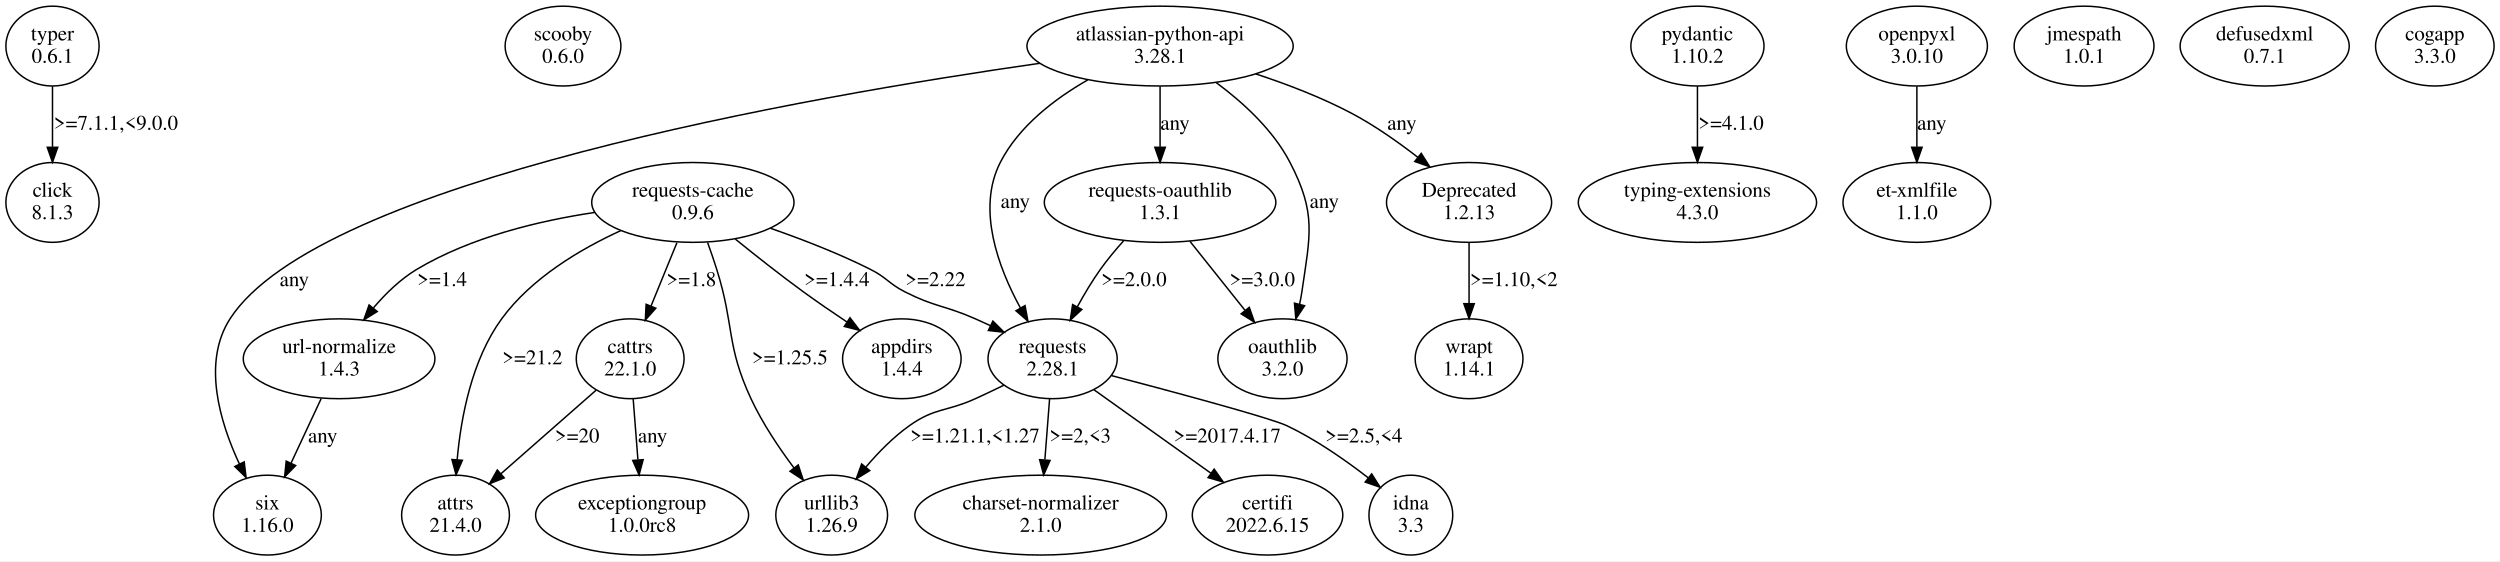
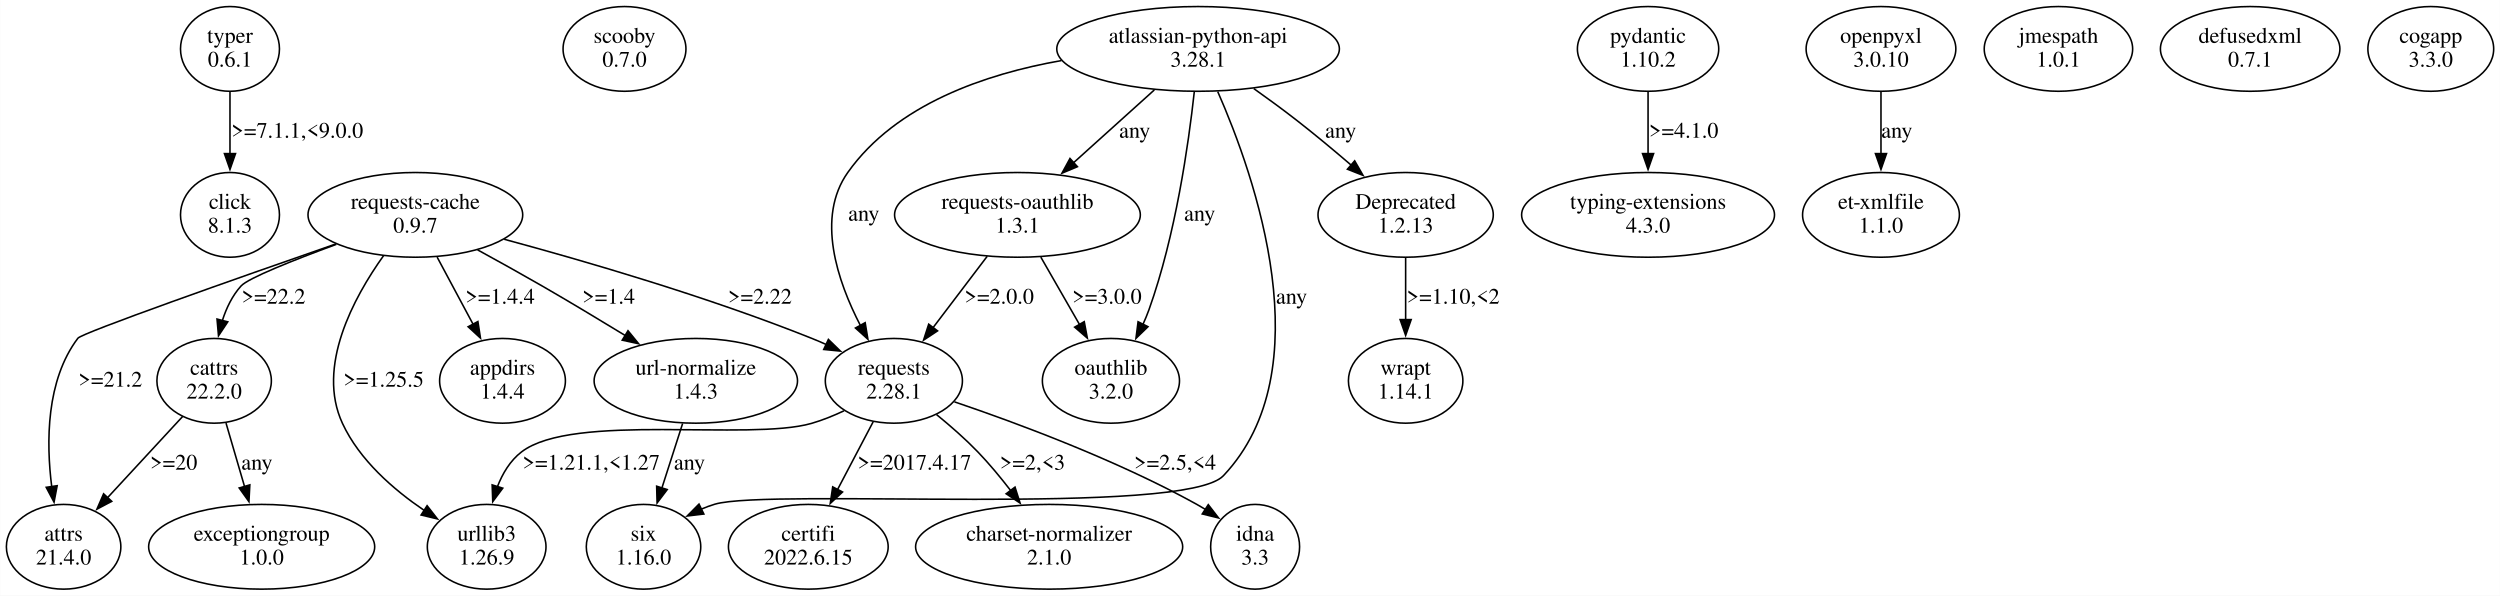
- <svg xmlns="http://www.w3.org/2000/svg" width="1675pt" height="376pt" viewBox="0.00 0.00 1674.71 375.96">
+ <svg xmlns="http://www.w3.org/2000/svg" width="1578pt" height="376pt" viewBox="0.00 0.00 1577.66 375.96">
  <g id="graph0" class="graph" transform="scale(1 1) rotate(0) translate(4 371.96)">
-     <polygon fill="white" stroke="none" points="-4,4 -4,-371.96 1670.71,-371.96 1670.71,4 -4,4" />
+     <polygon fill="white" stroke="none" points="-4,4 -4,-371.96 1573.66,-371.96 1573.66,4 -4,4" />
    <g id="node1" class="node">
-       <ellipse fill="none" stroke="black" cx="31.11" cy="-341.09" rx="31.23" ry="26.74" />
-       <text text-anchor="middle" x="31.11" y="-344.89" font-family="Times,serif" font-size="14.00">typer</text>
-       <text text-anchor="middle" x="31.11" y="-329.89" font-family="Times,serif" font-size="14.00">0.6.1</text>
+       <ellipse fill="none" stroke="black" cx="141.06" cy="-341.09" rx="31.23" ry="26.74" />
+       <text text-anchor="middle" x="141.06" y="-344.89" font-family="Times,serif" font-size="14.00">typer</text>
+       <text text-anchor="middle" x="141.06" y="-329.89" font-family="Times,serif" font-size="14.00">0.6.1</text>
    </g>
    <g id="node2" class="node">
-       <ellipse fill="none" stroke="black" cx="31.11" cy="-236.35" rx="31.23" ry="26.74" />
-       <text text-anchor="middle" x="31.11" y="-240.15" font-family="Times,serif" font-size="14.00">click</text>
-       <text text-anchor="middle" x="31.11" y="-225.15" font-family="Times,serif" font-size="14.00">8.1.3</text>
+       <ellipse fill="none" stroke="black" cx="141.06" cy="-236.35" rx="31.23" ry="26.74" />
+       <text text-anchor="middle" x="141.06" y="-240.15" font-family="Times,serif" font-size="14.00">click</text>
+       <text text-anchor="middle" x="141.06" y="-225.15" font-family="Times,serif" font-size="14.00">8.1.3</text>
    </g>
    <g id="edge1" class="edge">
-       <path fill="none" stroke="black" d="M31.11,-314.16C31.11,-301.88 31.11,-286.99 31.11,-273.6" />
-       <polygon fill="black" stroke="black" points="34.61,-273.27 31.11,-263.27 27.61,-273.27 34.61,-273.27" />
-       <text text-anchor="middle" x="73.61" y="-285.02" font-family="Times,serif" font-size="14.00">&gt;=7.1.1,&lt;9.0.0</text>
+       <path fill="none" stroke="black" d="M141.06,-313.9C141.06,-302.06 141.06,-287.86 141.06,-274.92" />
+       <polygon fill="black" stroke="black" points="144.56,-275.01 141.06,-265.01 137.56,-275.01 144.56,-275.01" />
+       <text text-anchor="middle" x="183.56" y="-285.02" font-family="Times,serif" font-size="14.00">&gt;=7.1.1,&lt;9.0.0</text>
    </g>
    <g id="node3" class="node">
-       <ellipse fill="none" stroke="black" cx="373.11" cy="-341.09" rx="38.78" ry="26.74" />
-       <text text-anchor="middle" x="373.11" y="-344.89" font-family="Times,serif" font-size="14.00">scooby</text>
-       <text text-anchor="middle" x="373.11" y="-329.89" font-family="Times,serif" font-size="14.00">0.6.0</text>
+       <ellipse fill="none" stroke="black" cx="390.06" cy="-341.09" rx="38.78" ry="26.74" />
+       <text text-anchor="middle" x="390.06" y="-344.89" font-family="Times,serif" font-size="14.00">scooby</text>
+       <text text-anchor="middle" x="390.06" y="-329.89" font-family="Times,serif" font-size="14.00">0.7.0</text>
    </g>
    <g id="node4" class="node">
-       <ellipse fill="none" stroke="black" cx="460.11" cy="-236.35" rx="67.76" ry="26.74" />
-       <text text-anchor="middle" x="460.11" y="-240.15" font-family="Times,serif" font-size="14.00">requests-cache</text>
-       <text text-anchor="middle" x="460.11" y="-225.15" font-family="Times,serif" font-size="14.00">0.9.6</text>
+       <ellipse fill="none" stroke="black" cx="258.06" cy="-236.35" rx="67.76" ry="26.74" />
+       <text text-anchor="middle" x="258.06" y="-240.15" font-family="Times,serif" font-size="14.00">requests-cache</text>
+       <text text-anchor="middle" x="258.06" y="-225.15" font-family="Times,serif" font-size="14.00">0.9.7</text>
    </g>
    <g id="node5" class="node">
-       <ellipse fill="none" stroke="black" cx="223.11" cy="-131.61" rx="64.19" ry="26.74" />
-       <text text-anchor="middle" x="223.11" y="-135.41" font-family="Times,serif" font-size="14.00">url-normalize</text>
-       <text text-anchor="middle" x="223.11" y="-120.41" font-family="Times,serif" font-size="14.00">1.4.3</text>
+       <ellipse fill="none" stroke="black" cx="560.06" cy="-131.61" rx="43.27" ry="26.74" />
+       <text text-anchor="middle" x="560.06" y="-135.41" font-family="Times,serif" font-size="14.00">requests</text>
+       <text text-anchor="middle" x="560.06" y="-120.41" font-family="Times,serif" font-size="14.00">2.28.1</text>
    </g>
    <g id="edge2" class="edge">
-       <path fill="none" stroke="black" d="M394.35,-229.64C357.24,-224.09 311.21,-213.12 275.11,-191.48 264.15,-184.91 254.24,-175.25 246.09,-165.66" />
-       <polygon fill="black" stroke="black" points="248.66,-163.27 239.66,-157.68 243.21,-167.66 248.66,-163.27" />
-       <text text-anchor="middle" x="292.11" y="-180.28" font-family="Times,serif" font-size="14.00">&gt;=1.4</text>
+       <path fill="none" stroke="black" d="M314.08,-220.96C365.35,-207.13 442.92,-184.53 508.06,-158.48 511.09,-157.27 514.18,-155.95 517.28,-154.57" />
+       <polygon fill="black" stroke="black" points="518.74,-157.75 526.33,-150.36 515.79,-151.41 518.74,-157.75" />
+       <text text-anchor="middle" x="475.56" y="-180.28" font-family="Times,serif" font-size="14.00">&gt;=2.22</text>
    </g>
    <g id="node6" class="node">
-       <ellipse fill="none" stroke="black" cx="701.11" cy="-131.61" rx="43.27" ry="26.74" />
-       <text text-anchor="middle" x="701.11" y="-135.41" font-family="Times,serif" font-size="14.00">requests</text>
-       <text text-anchor="middle" x="701.11" y="-120.41" font-family="Times,serif" font-size="14.00">2.28.1</text>
+       <ellipse fill="none" stroke="black" cx="36.06" cy="-26.87" rx="36.12" ry="26.74" />
+       <text text-anchor="middle" x="36.06" y="-30.67" font-family="Times,serif" font-size="14.00">attrs</text>
+       <text text-anchor="middle" x="36.06" y="-15.67" font-family="Times,serif" font-size="14.00">21.4.0</text>
    </g>
    <g id="edge3" class="edge">
-       <path fill="none" stroke="black" d="M512.14,-219.02C533.36,-211.63 557.86,-202.16 579.11,-191.48 590.02,-186 591.24,-182.03 602.11,-176.48 622.04,-166.31 628.63,-167.47 649.11,-158.48 652.5,-156.99 655.98,-155.4 659.46,-153.77" />
-       <polygon fill="black" stroke="black" points="661.11,-156.86 668.61,-149.38 658.08,-150.55 661.11,-156.86" />
-       <text text-anchor="middle" x="622.61" y="-180.28" font-family="Times,serif" font-size="14.00">&gt;=2.22</text>
+       <path fill="none" stroke="black" d="M207.83,-217.98C145.67,-196.38 47.64,-161.9 45.06,-158.48 25.04,-131.92 24.97,-93.04 28.58,-64.61" />
+       <polygon fill="black" stroke="black" points="32,-65.42 30.02,-55.02 25.08,-64.39 32,-65.42" />
+       <text text-anchor="middle" x="65.56" y="-127.91" font-family="Times,serif" font-size="14.00">&gt;=21.2</text>
    </g>
    <g id="node7" class="node">
-       <ellipse fill="none" stroke="black" cx="301.11" cy="-26.87" rx="36.12" ry="26.74" />
-       <text text-anchor="middle" x="301.11" y="-30.67" font-family="Times,serif" font-size="14.00">attrs</text>
-       <text text-anchor="middle" x="301.11" y="-15.67" font-family="Times,serif" font-size="14.00">21.4.0</text>
+       <ellipse fill="none" stroke="black" cx="131.06" cy="-131.61" rx="36.12" ry="26.74" />
+       <text text-anchor="middle" x="131.06" y="-135.41" font-family="Times,serif" font-size="14.00">cattrs</text>
+       <text text-anchor="middle" x="131.06" y="-120.41" font-family="Times,serif" font-size="14.00">22.2.0</text>
    </g>
    <g id="edge4" class="edge">
-       <path fill="none" stroke="black" d="M411.75,-217.44C384.45,-204.93 351.93,-185.57 332.11,-158.48 311.98,-130.96 304.74,-92.23 302.22,-64.1" />
-       <polygon fill="black" stroke="black" points="305.7,-63.6 301.47,-53.88 298.71,-64.11 305.7,-63.6" />
-       <text text-anchor="middle" x="352.61" y="-127.91" font-family="Times,serif" font-size="14.00">&gt;=21.2</text>
+       <path fill="none" stroke="black" d="M208.23,-217.76C181.28,-207.84 152.58,-196.47 148.06,-191.48 142.53,-185.37 138.79,-177.57 136.26,-169.66" />
+       <polygon fill="black" stroke="black" points="139.67,-168.85 133.81,-160.03 132.88,-170.58 139.67,-168.85" />
+       <text text-anchor="middle" x="168.56" y="-180.28" font-family="Times,serif" font-size="14.00">&gt;=22.2</text>
    </g>
    <g id="node8" class="node">
-       <ellipse fill="none" stroke="black" cx="600.11" cy="-131.61" rx="39.7" ry="26.74" />
-       <text text-anchor="middle" x="600.11" y="-135.41" font-family="Times,serif" font-size="14.00">appdirs</text>
-       <text text-anchor="middle" x="600.11" y="-120.41" font-family="Times,serif" font-size="14.00">1.4.4</text>
+       <ellipse fill="none" stroke="black" cx="303.06" cy="-26.87" rx="37.45" ry="26.74" />
+       <text text-anchor="middle" x="303.06" y="-30.67" font-family="Times,serif" font-size="14.00">urllib3</text>
+       <text text-anchor="middle" x="303.06" y="-15.67" font-family="Times,serif" font-size="14.00">1.26.9</text>
    </g>
    <g id="edge5" class="edge">
-       <path fill="none" stroke="black" d="M488.49,-211.84C502.08,-200.83 518.72,-187.69 534.11,-176.48 543.4,-169.72 553.64,-162.71 563.23,-156.32" />
-       <polygon fill="black" stroke="black" points="565.39,-159.09 571.81,-150.66 561.54,-153.25 565.39,-159.09" />
-       <text text-anchor="middle" x="556.61" y="-180.28" font-family="Times,serif" font-size="14.00">&gt;=1.4.4</text>
+       <path fill="none" stroke="black" d="M238.08,-210.72C219.01,-184.05 195.46,-140.5 212.06,-104.74 222.79,-81.63 244.27,-62.96 263.66,-49.81" />
+       <polygon fill="black" stroke="black" points="265.47,-52.81 271.98,-44.45 261.68,-46.93 265.47,-52.81" />
+       <text text-anchor="middle" x="238.06" y="-127.91" font-family="Times,serif" font-size="14.00">&gt;=1.25.5</text>
    </g>
    <g id="node9" class="node">
-       <ellipse fill="none" stroke="black" cx="418.11" cy="-131.61" rx="36.12" ry="26.74" />
-       <text text-anchor="middle" x="418.11" y="-135.41" font-family="Times,serif" font-size="14.00">cattrs</text>
-       <text text-anchor="middle" x="418.11" y="-120.41" font-family="Times,serif" font-size="14.00">22.1.0</text>
+       <ellipse fill="none" stroke="black" cx="435.06" cy="-131.61" rx="64.19" ry="26.74" />
+       <text text-anchor="middle" x="435.06" y="-135.41" font-family="Times,serif" font-size="14.00">url-normalize</text>
+       <text text-anchor="middle" x="435.06" y="-120.41" font-family="Times,serif" font-size="14.00">1.4.3</text>
    </g>
    <g id="edge6" class="edge">
-       <path fill="none" stroke="black" d="M449.44,-209.37C447.03,-203.49 444.48,-197.27 442.11,-191.48 438.87,-183.56 435.4,-175.05 432.12,-167.02" />
-       <polygon fill="black" stroke="black" points="435.28,-165.48 428.26,-157.54 428.79,-168.12 435.28,-165.48" />
-       <text text-anchor="middle" x="459.11" y="-180.28" font-family="Times,serif" font-size="14.00">&gt;=1.8</text>
+       <path fill="none" stroke="black" d="M297.32,-214.27C310.35,-207.15 324.89,-199.08 338.06,-191.48 355.46,-181.44 374.39,-170.05 390.87,-159.99" />
+       <polygon fill="black" stroke="black" points="392.27,-163.24 398.97,-155.03 388.62,-157.27 392.27,-163.24" />
+       <text text-anchor="middle" x="380.06" y="-180.28" font-family="Times,serif" font-size="14.00">&gt;=1.4</text>
    </g>
    <g id="node10" class="node">
-       <ellipse fill="none" stroke="black" cx="553.11" cy="-26.87" rx="37.45" ry="26.74" />
-       <text text-anchor="middle" x="553.11" y="-30.67" font-family="Times,serif" font-size="14.00">urllib3</text>
-       <text text-anchor="middle" x="553.11" y="-15.67" font-family="Times,serif" font-size="14.00">1.26.9</text>
+       <ellipse fill="none" stroke="black" cx="313.06" cy="-131.61" rx="39.7" ry="26.74" />
+       <text text-anchor="middle" x="313.06" y="-135.41" font-family="Times,serif" font-size="14.00">appdirs</text>
+       <text text-anchor="middle" x="313.06" y="-120.41" font-family="Times,serif" font-size="14.00">1.4.4</text>
    </g>
    <g id="edge7" class="edge">
-       <path fill="none" stroke="black" d="M469.98,-209.5C472.11,-203.61 474.27,-197.36 476.11,-191.48 488.07,-153.43 482.28,-140.9 499.11,-104.74 506.7,-88.46 517.75,-71.95 527.88,-58.44" />
-       <polygon fill="black" stroke="black" points="530.72,-60.5 534.04,-50.44 525.17,-56.23 530.72,-60.5" />
-       <text text-anchor="middle" x="525.11" y="-127.91" font-family="Times,serif" font-size="14.00">&gt;=1.25.5</text>
+       <path fill="none" stroke="black" d="M271.8,-209.69C278.71,-196.78 287.19,-180.94 294.66,-166.99" />
+       <polygon fill="black" stroke="black" points="297.53,-169.04 299.16,-158.57 291.36,-165.74 297.53,-169.04" />
+       <text text-anchor="middle" x="311.56" y="-180.28" font-family="Times,serif" font-size="14.00">&gt;=1.4.4</text>
+     </g>
+     <g id="edge14" class="edge">
+       <path fill="none" stroke="black" d="M528.62,-112.7C522.01,-109.59 514.94,-106.72 508.06,-104.74 468.79,-93.45 357.45,-111.65 325.06,-86.74 317.89,-81.22 313.05,-73.1 309.79,-64.63" />
+       <polygon fill="black" stroke="black" points="313.22,-63.86 306.9,-55.35 306.53,-65.94 313.22,-63.86" />
+       <text text-anchor="middle" x="369.06" y="-75.54" font-family="Times,serif" font-size="14.00">&gt;=1.21.1,&lt;1.27</text>
+     </g>
+     <g id="node13" class="node">
+       <ellipse fill="none" stroke="black" cx="788.06" cy="-26.87" rx="28.07" ry="26.74" />
+       <text text-anchor="middle" x="788.06" y="-30.67" font-family="Times,serif" font-size="14.00">idna</text>
+       <text text-anchor="middle" x="788.06" y="-15.67" font-family="Times,serif" font-size="14.00">3.3</text>
+     </g>
+     <g id="edge11" class="edge">
+       <path fill="none" stroke="black" d="M598.28,-118.34C637.75,-104.96 700.55,-81.68 751.06,-53.74 752.97,-52.69 754.89,-51.56 756.81,-50.38" />
+       <polygon fill="black" stroke="black" points="758.5,-53.46 764.98,-45.07 754.69,-47.59 758.5,-53.46" />
+       <text text-anchor="middle" x="737.56" y="-75.54" font-family="Times,serif" font-size="14.00">&gt;=2.5,&lt;4</text>
+     </g>
+     <g id="node14" class="node">
+       <ellipse fill="none" stroke="black" cx="506.06" cy="-26.87" rx="50.41" ry="26.74" />
+       <text text-anchor="middle" x="506.06" y="-30.67" font-family="Times,serif" font-size="14.00">certifi</text>
+       <text text-anchor="middle" x="506.06" y="-15.67" font-family="Times,serif" font-size="14.00">2022.6.15</text>
+     </g>
+     <g id="edge12" class="edge">
+       <path fill="none" stroke="black" d="M546.99,-105.74C540.21,-92.84 531.81,-76.86 524.39,-62.75" />
+       <polygon fill="black" stroke="black" points="527.66,-61.43 519.91,-54.21 521.46,-64.69 527.66,-61.43" />
+       <text text-anchor="middle" x="573.06" y="-75.54" font-family="Times,serif" font-size="14.00">&gt;=2017.4.17</text>
    </g>
    <g id="node15" class="node">
-       <ellipse fill="none" stroke="black" cx="175.11" cy="-26.87" rx="36.12" ry="26.74" />
-       <text text-anchor="middle" x="175.11" y="-30.67" font-family="Times,serif" font-size="14.00">six</text>
-       <text text-anchor="middle" x="175.11" y="-15.67" font-family="Times,serif" font-size="14.00">1.16.0</text>
-     </g>
-     <g id="edge14" class="edge">
-       <path fill="none" stroke="black" d="M211.12,-104.95C205.03,-91.91 197.55,-75.89 190.99,-61.85" />
-       <polygon fill="black" stroke="black" points="194.02,-60.07 186.62,-52.5 187.68,-63.04 194.02,-60.07" />
-       <text text-anchor="middle" x="212.11" y="-75.54" font-family="Times,serif" font-size="14.00">any</text>
+       <ellipse fill="none" stroke="black" cx="658.06" cy="-26.87" rx="84.29" ry="26.74" />
+       <text text-anchor="middle" x="658.06" y="-30.67" font-family="Times,serif" font-size="14.00">charset-normalizer</text>
+       <text text-anchor="middle" x="658.06" y="-15.67" font-family="Times,serif" font-size="14.00">2.1.0</text>
    </g>
    <g id="edge13" class="edge">
-       <path fill="none" stroke="black" d="M668.56,-113.96C662.15,-110.81 655.45,-107.61 649.11,-104.74 629.86,-96.03 622.34,-98.98 605.11,-86.74 594.43,-79.15 584.44,-68.96 576.13,-59.2" />
-       <polygon fill="black" stroke="black" points="578.6,-56.69 569.56,-51.16 573.18,-61.12 578.6,-56.69" />
-       <text text-anchor="middle" x="649.11" y="-75.54" font-family="Times,serif" font-size="14.00">&gt;=1.21.1,&lt;1.27</text>
+       <path fill="none" stroke="black" d="M586.98,-110.31C595.67,-103.24 605.11,-95 613.06,-86.74 620.26,-79.26 627.38,-70.65 633.77,-62.37" />
+       <polygon fill="black" stroke="black" points="636.52,-64.54 639.73,-54.44 630.92,-60.33 636.52,-64.54" />
+       <text text-anchor="middle" x="647.56" y="-75.54" font-family="Times,serif" font-size="14.00">&gt;=2,&lt;3</text>
+     </g>
+     <g id="edge9" class="edge">
+       <path fill="none" stroke="black" d="M111.38,-109.32C97.59,-94.41 78.96,-74.27 63.69,-57.75" />
+       <polygon fill="black" stroke="black" points="66.43,-55.56 57.08,-50.6 61.3,-60.31 66.43,-55.56" />
+       <text text-anchor="middle" x="105.56" y="-75.54" font-family="Times,serif" font-size="14.00">&gt;=20</text>
    </g>
    <g id="node12" class="node">
-       <ellipse fill="none" stroke="black" cx="941.11" cy="-26.87" rx="28.07" ry="26.74" />
-       <text text-anchor="middle" x="941.11" y="-30.67" font-family="Times,serif" font-size="14.00">idna</text>
-       <text text-anchor="middle" x="941.11" y="-15.67" font-family="Times,serif" font-size="14.00">3.3</text>
+       <ellipse fill="none" stroke="black" cx="161.06" cy="-26.87" rx="71.34" ry="26.74" />
+       <text text-anchor="middle" x="161.06" y="-30.67" font-family="Times,serif" font-size="14.00">exceptiongroup</text>
+       <text text-anchor="middle" x="161.06" y="-15.67" font-family="Times,serif" font-size="14.00">1.0.0</text>
    </g>
    <g id="edge10" class="edge">
-       <path fill="none" stroke="black" d="M740.59,-120.33C783.5,-109.05 847.41,-91.84 858.11,-86.74 877.49,-77.51 897.17,-63.78 912.5,-51.9" />
-       <polygon fill="black" stroke="black" points="914.87,-54.48 920.54,-45.53 910.53,-49 914.87,-54.48" />
-       <text text-anchor="middle" x="909.61" y="-75.54" font-family="Times,serif" font-size="14.00">&gt;=2.5,&lt;4</text>
-     </g>
-     <g id="node13" class="node">
-       <ellipse fill="none" stroke="black" cx="693.11" cy="-26.87" rx="84.29" ry="26.74" />
-       <text text-anchor="middle" x="693.11" y="-30.67" font-family="Times,serif" font-size="14.00">charset-normalizer</text>
-       <text text-anchor="middle" x="693.11" y="-15.67" font-family="Times,serif" font-size="14.00">2.1.0</text>
-     </g>
-     <g id="edge11" class="edge">
-       <path fill="none" stroke="black" d="M699.09,-104.68C698.14,-92.4 696.98,-77.51 695.94,-64.12" />
-       <polygon fill="black" stroke="black" points="699.4,-63.49 695.13,-53.79 692.42,-64.03 699.4,-63.49" />
-       <text text-anchor="middle" x="719.61" y="-75.54" font-family="Times,serif" font-size="14.00">&gt;=2,&lt;3</text>
-     </g>
-     <g id="node14" class="node">
-       <ellipse fill="none" stroke="black" cx="845.11" cy="-26.87" rx="50.41" ry="26.74" />
-       <text text-anchor="middle" x="845.11" y="-30.67" font-family="Times,serif" font-size="14.00">certifi</text>
-       <text text-anchor="middle" x="845.11" y="-15.67" font-family="Times,serif" font-size="14.00">2022.6.15</text>
-     </g>
-     <g id="edge12" class="edge">
-       <path fill="none" stroke="black" d="M728.88,-110.8C751.1,-94.94 782.51,-72.54 807.07,-55.01" />
-       <polygon fill="black" stroke="black" points="809.34,-57.69 815.45,-49.03 805.28,-51.99 809.34,-57.69" />
-       <text text-anchor="middle" x="818.11" y="-75.54" font-family="Times,serif" font-size="14.00">&gt;=2017.4.17</text>
-     </g>
-     <g id="edge9" class="edge">
-       <path fill="none" stroke="black" d="M395.28,-110.56C377.08,-94.58 351.43,-72.05 331.5,-54.55" />
-       <polygon fill="black" stroke="black" points="333.72,-51.84 323.89,-47.87 329.1,-57.1 333.72,-51.84" />
-       <text text-anchor="middle" x="382.61" y="-75.54" font-family="Times,serif" font-size="14.00">&gt;=20</text>
+       <path fill="none" stroke="black" d="M138.56,-104.95C142.11,-92.78 146.42,-78.03 150.31,-64.69" />
+       <polygon fill="black" stroke="black" points="153.59,-65.95 153.03,-55.37 146.87,-63.99 153.59,-65.95" />
+       <text text-anchor="middle" x="158.06" y="-75.54" font-family="Times,serif" font-size="14.00">any</text>
    </g>
    <g id="node11" class="node">
-       <ellipse fill="none" stroke="black" cx="426.11" cy="-26.87" rx="71.34" ry="26.74" />
-       <text text-anchor="middle" x="426.11" y="-30.67" font-family="Times,serif" font-size="14.00">exceptiongroup</text>
-       <text text-anchor="middle" x="426.11" y="-15.67" font-family="Times,serif" font-size="14.00">1.0.0rc8</text>
+       <ellipse fill="none" stroke="black" cx="402.06" cy="-26.87" rx="36.12" ry="26.74" />
+       <text text-anchor="middle" x="402.06" y="-30.67" font-family="Times,serif" font-size="14.00">six</text>
+       <text text-anchor="middle" x="402.06" y="-15.67" font-family="Times,serif" font-size="14.00">1.16.0</text>
    </g>
    <g id="edge8" class="edge">
-       <path fill="none" stroke="black" d="M420.13,-104.68C421.09,-92.4 422.25,-77.51 423.29,-64.12" />
-       <polygon fill="black" stroke="black" points="426.81,-64.03 424.09,-53.79 419.83,-63.49 426.81,-64.03" />
-       <text text-anchor="middle" x="433.11" y="-75.54" font-family="Times,serif" font-size="14.00">any</text>
+       <path fill="none" stroke="black" d="M426.74,-104.68C422.77,-92.33 417.96,-77.35 413.64,-63.91" />
+       <polygon fill="black" stroke="black" points="417.01,-62.97 410.62,-54.52 410.35,-65.11 417.01,-62.97" />
+       <text text-anchor="middle" x="431.06" y="-75.54" font-family="Times,serif" font-size="14.00">any</text>
    </g>
    <g id="node16" class="node">
-       <ellipse fill="none" stroke="black" cx="1133.11" cy="-341.09" rx="44.6" ry="26.74" />
-       <text text-anchor="middle" x="1133.11" y="-344.89" font-family="Times,serif" font-size="14.00">pydantic</text>
-       <text text-anchor="middle" x="1133.11" y="-329.89" font-family="Times,serif" font-size="14.00">1.10.2</text>
+       <ellipse fill="none" stroke="black" cx="1036.06" cy="-341.09" rx="44.6" ry="26.74" />
+       <text text-anchor="middle" x="1036.06" y="-344.89" font-family="Times,serif" font-size="14.00">pydantic</text>
+       <text text-anchor="middle" x="1036.06" y="-329.89" font-family="Times,serif" font-size="14.00">1.10.2</text>
    </g>
    <g id="node17" class="node">
-       <ellipse fill="none" stroke="black" cx="1133.11" cy="-236.35" rx="79.81" ry="26.74" />
-       <text text-anchor="middle" x="1133.11" y="-240.15" font-family="Times,serif" font-size="14.00">typing-extensions</text>
-       <text text-anchor="middle" x="1133.11" y="-225.15" font-family="Times,serif" font-size="14.00">4.3.0</text>
+       <ellipse fill="none" stroke="black" cx="1036.06" cy="-236.35" rx="79.81" ry="26.74" />
+       <text text-anchor="middle" x="1036.06" y="-240.15" font-family="Times,serif" font-size="14.00">typing-extensions</text>
+       <text text-anchor="middle" x="1036.06" y="-225.15" font-family="Times,serif" font-size="14.00">4.3.0</text>
    </g>
    <g id="edge15" class="edge">
-       <path fill="none" stroke="black" d="M1133.11,-314.16C1133.11,-301.88 1133.11,-286.99 1133.11,-273.6" />
-       <polygon fill="black" stroke="black" points="1136.61,-273.27 1133.11,-263.27 1129.61,-273.27 1136.61,-273.27" />
-       <text text-anchor="middle" x="1155.61" y="-285.02" font-family="Times,serif" font-size="14.00">&gt;=4.1.0</text>
+       <path fill="none" stroke="black" d="M1036.06,-313.9C1036.06,-302.06 1036.06,-287.86 1036.06,-274.92" />
+       <polygon fill="black" stroke="black" points="1039.56,-275.01 1036.06,-265.01 1032.56,-275.01 1039.56,-275.01" />
+       <text text-anchor="middle" x="1058.56" y="-285.02" font-family="Times,serif" font-size="14.00">&gt;=4.1.0</text>
    </g>
    <g id="node18" class="node">
-       <ellipse fill="none" stroke="black" cx="1280.11" cy="-341.09" rx="47.25" ry="26.74" />
-       <text text-anchor="middle" x="1280.11" y="-344.89" font-family="Times,serif" font-size="14.00">openpyxl</text>
-       <text text-anchor="middle" x="1280.11" y="-329.89" font-family="Times,serif" font-size="14.00">3.0.10</text>
+       <ellipse fill="none" stroke="black" cx="1183.06" cy="-341.09" rx="47.25" ry="26.74" />
+       <text text-anchor="middle" x="1183.06" y="-344.89" font-family="Times,serif" font-size="14.00">openpyxl</text>
+       <text text-anchor="middle" x="1183.06" y="-329.89" font-family="Times,serif" font-size="14.00">3.0.10</text>
    </g>
    <g id="node19" class="node">
-       <ellipse fill="none" stroke="black" cx="1280.11" cy="-236.35" rx="49.49" ry="26.74" />
-       <text text-anchor="middle" x="1280.11" y="-240.15" font-family="Times,serif" font-size="14.00">et-xmlfile</text>
-       <text text-anchor="middle" x="1280.11" y="-225.15" font-family="Times,serif" font-size="14.00">1.1.0</text>
+       <ellipse fill="none" stroke="black" cx="1183.06" cy="-236.35" rx="49.49" ry="26.74" />
+       <text text-anchor="middle" x="1183.06" y="-240.15" font-family="Times,serif" font-size="14.00">et-xmlfile</text>
+       <text text-anchor="middle" x="1183.06" y="-225.15" font-family="Times,serif" font-size="14.00">1.1.0</text>
    </g>
    <g id="edge16" class="edge">
-       <path fill="none" stroke="black" d="M1280.11,-314.16C1280.11,-301.88 1280.11,-286.99 1280.11,-273.6" />
-       <polygon fill="black" stroke="black" points="1283.61,-273.27 1280.11,-263.27 1276.61,-273.27 1283.61,-273.27" />
-       <text text-anchor="middle" x="1290.11" y="-285.02" font-family="Times,serif" font-size="14.00">any</text>
+       <path fill="none" stroke="black" d="M1183.06,-313.9C1183.06,-302.06 1183.06,-287.86 1183.06,-274.92" />
+       <polygon fill="black" stroke="black" points="1186.56,-275.01 1183.06,-265.01 1179.56,-275.01 1186.56,-275.01" />
+       <text text-anchor="middle" x="1193.06" y="-285.02" font-family="Times,serif" font-size="14.00">any</text>
    </g>
    <g id="node20" class="node">
-       <ellipse fill="none" stroke="black" cx="1392.11" cy="-341.09" rx="46.84" ry="26.74" />
-       <text text-anchor="middle" x="1392.11" y="-344.89" font-family="Times,serif" font-size="14.00">jmespath</text>
-       <text text-anchor="middle" x="1392.11" y="-329.89" font-family="Times,serif" font-size="14.00">1.0.1</text>
+       <ellipse fill="none" stroke="black" cx="1295.06" cy="-341.09" rx="46.84" ry="26.74" />
+       <text text-anchor="middle" x="1295.06" y="-344.89" font-family="Times,serif" font-size="14.00">jmespath</text>
+       <text text-anchor="middle" x="1295.06" y="-329.89" font-family="Times,serif" font-size="14.00">1.0.1</text>
    </g>
    <g id="node21" class="node">
-       <ellipse fill="none" stroke="black" cx="1513.11" cy="-341.09" rx="56.64" ry="26.74" />
-       <text text-anchor="middle" x="1513.11" y="-344.89" font-family="Times,serif" font-size="14.00">defusedxml</text>
-       <text text-anchor="middle" x="1513.11" y="-329.89" font-family="Times,serif" font-size="14.00">0.7.1</text>
+       <ellipse fill="none" stroke="black" cx="1416.06" cy="-341.09" rx="56.64" ry="26.74" />
+       <text text-anchor="middle" x="1416.06" y="-344.89" font-family="Times,serif" font-size="14.00">defusedxml</text>
+       <text text-anchor="middle" x="1416.06" y="-329.89" font-family="Times,serif" font-size="14.00">0.7.1</text>
    </g>
    <g id="node22" class="node">
-       <ellipse fill="none" stroke="black" cx="1627.11" cy="-341.09" rx="39.7" ry="26.74" />
-       <text text-anchor="middle" x="1627.11" y="-344.89" font-family="Times,serif" font-size="14.00">cogapp</text>
-       <text text-anchor="middle" x="1627.11" y="-329.89" font-family="Times,serif" font-size="14.00">3.3.0</text>
+       <ellipse fill="none" stroke="black" cx="1530.06" cy="-341.09" rx="39.7" ry="26.74" />
+       <text text-anchor="middle" x="1530.06" y="-344.89" font-family="Times,serif" font-size="14.00">cogapp</text>
+       <text text-anchor="middle" x="1530.06" y="-329.89" font-family="Times,serif" font-size="14.00">3.3.0</text>
    </g>
    <g id="node23" class="node">
-       <ellipse fill="none" stroke="black" cx="773.11" cy="-341.09" rx="89.19" ry="26.74" />
-       <text text-anchor="middle" x="773.11" y="-344.89" font-family="Times,serif" font-size="14.00">atlassian-python-api</text>
-       <text text-anchor="middle" x="773.11" y="-329.89" font-family="Times,serif" font-size="14.00">3.28.1</text>
+       <ellipse fill="none" stroke="black" cx="752.06" cy="-341.09" rx="89.19" ry="26.74" />
+       <text text-anchor="middle" x="752.06" y="-344.89" font-family="Times,serif" font-size="14.00">atlassian-python-api</text>
+       <text text-anchor="middle" x="752.06" y="-329.89" font-family="Times,serif" font-size="14.00">3.28.1</text>
+     </g>
+     <g id="edge20" class="edge">
+       <path fill="none" stroke="black" d="M665.83,-333.74C617.74,-325.26 561.54,-306.1 531.06,-263.22 510.8,-234.73 524.39,-194.59 539.03,-166.35" />
+       <polygon fill="black" stroke="black" points="541.95,-168.31 543.68,-157.85 535.81,-164.94 541.95,-168.31" />
+       <text text-anchor="middle" x="541.06" y="-232.65" font-family="Times,serif" font-size="14.00">any</text>
+     </g>
+     <g id="edge17" class="edge">
+       <path fill="none" stroke="black" d="M764.46,-314.14C787.92,-260.82 831.07,-138.38 768.06,-71.74 743.52,-45.78 481.3,-63.92 447.06,-53.74 444.17,-52.88 441.26,-51.8 438.39,-50.57" />
+       <polygon fill="black" stroke="black" points="440.14,-47.54 429.62,-46.29 437.07,-53.83 440.14,-47.54" />
+       <text text-anchor="middle" x="811.06" y="-180.28" font-family="Times,serif" font-size="14.00">any</text>
+     </g>
+     <g id="node24" class="node">
+       <ellipse fill="none" stroke="black" cx="883.06" cy="-236.35" rx="55.31" ry="26.74" />
+       <text text-anchor="middle" x="883.06" y="-240.15" font-family="Times,serif" font-size="14.00">Deprecated</text>
+       <text text-anchor="middle" x="883.06" y="-225.15" font-family="Times,serif" font-size="14.00">1.2.13</text>
+     </g>
+     <g id="edge18" class="edge">
+       <path fill="none" stroke="black" d="M787.23,-316.04C796.1,-309.75 805.53,-302.86 814.06,-296.22 825.64,-287.22 837.92,-276.98 848.86,-267.59" />
+       <polygon fill="black" stroke="black" points="850.89,-270.46 856.17,-261.27 846.31,-265.16 850.89,-270.46" />
+       <text text-anchor="middle" x="842.06" y="-285.02" font-family="Times,serif" font-size="14.00">any</text>
+     </g>
+     <g id="node25" class="node">
+       <ellipse fill="none" stroke="black" cx="638.06" cy="-236.35" rx="77.56" ry="26.74" />
+       <text text-anchor="middle" x="638.06" y="-240.15" font-family="Times,serif" font-size="14.00">requests-oauthlib</text>
+       <text text-anchor="middle" x="638.06" y="-225.15" font-family="Times,serif" font-size="14.00">1.3.1</text>
+     </g>
+     <g id="edge19" class="edge">
+       <path fill="none" stroke="black" d="M724.47,-315.22C709.09,-301.36 689.78,-283.96 673.32,-269.13" />
+       <polygon fill="black" stroke="black" points="675.91,-266.75 666.14,-262.65 671.22,-271.95 675.91,-266.75" />
+       <text text-anchor="middle" x="712.06" y="-285.02" font-family="Times,serif" font-size="14.00">any</text>
+     </g>
+     <g id="node26" class="node">
+       <ellipse fill="none" stroke="black" cx="697.06" cy="-131.61" rx="43.27" ry="26.74" />
+       <text text-anchor="middle" x="697.06" y="-135.41" font-family="Times,serif" font-size="14.00">oauthlib</text>
+       <text text-anchor="middle" x="697.06" y="-120.41" font-family="Times,serif" font-size="14.00">3.2.0</text>
    </g>
    <g id="edge21" class="edge">
-       <path fill="none" stroke="black" d="M724.65,-318.42C702.53,-305.75 678.53,-287.44 666.11,-263.22 650.13,-232.07 664.65,-192.88 679.56,-165.6" />
-       <polygon fill="black" stroke="black" points="682.65,-167.25 684.58,-156.83 676.57,-163.77 682.65,-167.25" />
-       <text text-anchor="middle" x="676.11" y="-232.65" font-family="Times,serif" font-size="14.00">any</text>
-     </g>
-     <g id="edge18" class="edge">
-       <path fill="none" stroke="black" d="M692.53,-329.57C537.9,-307.44 209.58,-250.42 150.11,-158.48 131.19,-129.22 143.27,-89.06 156.37,-61.02" />
-       <polygon fill="black" stroke="black" points="159.53,-62.53 160.81,-52.02 153.25,-59.44 159.53,-62.53" />
-       <text text-anchor="middle" x="193.11" y="-180.28" font-family="Times,serif" font-size="14.00">any</text>
-     </g>
-     <g id="node24" class="node">
-       <ellipse fill="none" stroke="black" cx="773.11" cy="-236.35" rx="77.56" ry="26.74" />
-       <text text-anchor="middle" x="773.11" y="-240.15" font-family="Times,serif" font-size="14.00">requests-oauthlib</text>
-       <text text-anchor="middle" x="773.11" y="-225.15" font-family="Times,serif" font-size="14.00">1.3.1</text>
-     </g>
-     <g id="edge17" class="edge">
-       <path fill="none" stroke="black" d="M773.11,-314.16C773.11,-301.88 773.11,-286.99 773.11,-273.6" />
-       <polygon fill="black" stroke="black" points="776.61,-273.27 773.11,-263.27 769.61,-273.27 776.61,-273.27" />
-       <text text-anchor="middle" x="783.11" y="-285.02" font-family="Times,serif" font-size="14.00">any</text>
-     </g>
-     <g id="node25" class="node">
-       <ellipse fill="none" stroke="black" cx="855.11" cy="-131.61" rx="43.27" ry="26.74" />
-       <text text-anchor="middle" x="855.11" y="-135.41" font-family="Times,serif" font-size="14.00">oauthlib</text>
-       <text text-anchor="middle" x="855.11" y="-120.41" font-family="Times,serif" font-size="14.00">3.2.0</text>
-     </g>
-     <g id="edge19" class="edge">
-       <path fill="none" stroke="black" d="M810.8,-316.56C828.82,-303.22 848.87,-284.86 860.11,-263.22 877.96,-228.86 873.67,-214.79 868.11,-176.48 867.72,-173.77 867.2,-171 866.59,-168.23" />
-       <polygon fill="black" stroke="black" points="869.92,-167.15 864.07,-158.32 863.14,-168.87 869.92,-167.15" />
-       <text text-anchor="middle" x="883.11" y="-232.65" font-family="Times,serif" font-size="14.00">any</text>
-     </g>
-     <g id="node26" class="node">
-       <ellipse fill="none" stroke="black" cx="980.11" cy="-236.35" rx="55.31" ry="26.74" />
-       <text text-anchor="middle" x="980.11" y="-240.15" font-family="Times,serif" font-size="14.00">Deprecated</text>
-       <text text-anchor="middle" x="980.11" y="-225.15" font-family="Times,serif" font-size="14.00">1.2.13</text>
-     </g>
-     <g id="edge20" class="edge">
-       <path fill="none" stroke="black" d="M837.24,-322.43C858.18,-315.54 881.17,-306.74 901.11,-296.22 916.65,-288.03 932.43,-276.93 945.76,-266.59" />
-       <polygon fill="black" stroke="black" points="948.07,-269.23 953.73,-260.27 943.72,-263.75 948.07,-269.23" />
-       <text text-anchor="middle" x="935.11" y="-285.02" font-family="Times,serif" font-size="14.00">any</text>
+       <path fill="none" stroke="black" d="M749.66,-313.93C746.06,-281.06 737.83,-223.29 721.06,-176.48 719.96,-173.42 718.67,-170.31 717.27,-167.23" />
+       <polygon fill="black" stroke="black" points="720.45,-165.77 712.85,-158.39 714.19,-168.9 720.45,-165.77" />
+       <text text-anchor="middle" x="753.06" y="-232.65" font-family="Times,serif" font-size="14.00">any</text>
+     </g>
+     <g id="node27" class="node">
+       <ellipse fill="none" stroke="black" cx="883.06" cy="-131.61" rx="36.12" ry="26.74" />
+       <text text-anchor="middle" x="883.06" y="-135.41" font-family="Times,serif" font-size="14.00">wrapt</text>
+       <text text-anchor="middle" x="883.06" y="-120.41" font-family="Times,serif" font-size="14.00">1.14.1</text>
+     </g>
+     <g id="edge24" class="edge">
+       <path fill="none" stroke="black" d="M883.06,-209.16C883.06,-197.32 883.06,-183.12 883.06,-170.18" />
+       <polygon fill="black" stroke="black" points="886.56,-170.27 883.06,-160.27 879.56,-170.27 886.56,-170.27" />
+       <text text-anchor="middle" x="913.06" y="-180.28" font-family="Times,serif" font-size="14.00">&gt;=1.10,&lt;2</text>
    </g>
    <g id="edge23" class="edge">
-       <path fill="none" stroke="black" d="M748.75,-210.72C743.31,-204.66 737.77,-198.03 733.11,-191.48 727.56,-183.69 722.28,-174.82 717.66,-166.38" />
-       <polygon fill="black" stroke="black" points="720.7,-164.65 712.93,-157.46 714.52,-167.93 720.7,-164.65" />
-       <text text-anchor="middle" x="755.61" y="-180.28" font-family="Times,serif" font-size="14.00">&gt;=2.0.0</text>
-     </g>
-     <g id="edge24" class="edge">
-       <path fill="none" stroke="black" d="M793.17,-210.22C804.29,-196.28 818.23,-178.83 830.06,-164" />
-       <polygon fill="black" stroke="black" points="832.88,-166.07 836.38,-156.08 827.41,-161.71 832.88,-166.07" />
-       <text text-anchor="middle" x="841.61" y="-180.28" font-family="Times,serif" font-size="14.00">&gt;=3.0.0</text>
-     </g>
-     <g id="node27" class="node">
-       <ellipse fill="none" stroke="black" cx="980.11" cy="-131.61" rx="36.12" ry="26.74" />
-       <text text-anchor="middle" x="980.11" y="-135.41" font-family="Times,serif" font-size="14.00">wrapt</text>
-       <text text-anchor="middle" x="980.11" y="-120.41" font-family="Times,serif" font-size="14.00">1.14.1</text>
+       <path fill="none" stroke="black" d="M618.98,-210.22C608.7,-196.67 595.88,-179.79 584.84,-165.24" />
+       <polygon fill="black" stroke="black" points="587.63,-163.13 578.79,-157.28 582.05,-167.36 587.63,-163.13" />
+       <text text-anchor="middle" x="626.56" y="-180.28" font-family="Times,serif" font-size="14.00">&gt;=2.0.0</text>
    </g>
    <g id="edge22" class="edge">
-       <path fill="none" stroke="black" d="M980.11,-209.42C980.11,-197.14 980.11,-182.25 980.11,-168.86" />
-       <polygon fill="black" stroke="black" points="983.61,-168.53 980.11,-158.53 976.61,-168.53 983.61,-168.53" />
-       <text text-anchor="middle" x="1010.11" y="-180.28" font-family="Times,serif" font-size="14.00">&gt;=1.10,&lt;2</text>
+       <path fill="none" stroke="black" d="M652.8,-209.69C660.21,-196.78 669.31,-180.94 677.32,-166.99" />
+       <polygon fill="black" stroke="black" points="680.22,-168.96 682.17,-158.55 674.15,-165.48 680.22,-168.96" />
+       <text text-anchor="middle" x="694.56" y="-180.28" font-family="Times,serif" font-size="14.00">&gt;=3.0.0</text>
    </g>
  </g>
</svg>
